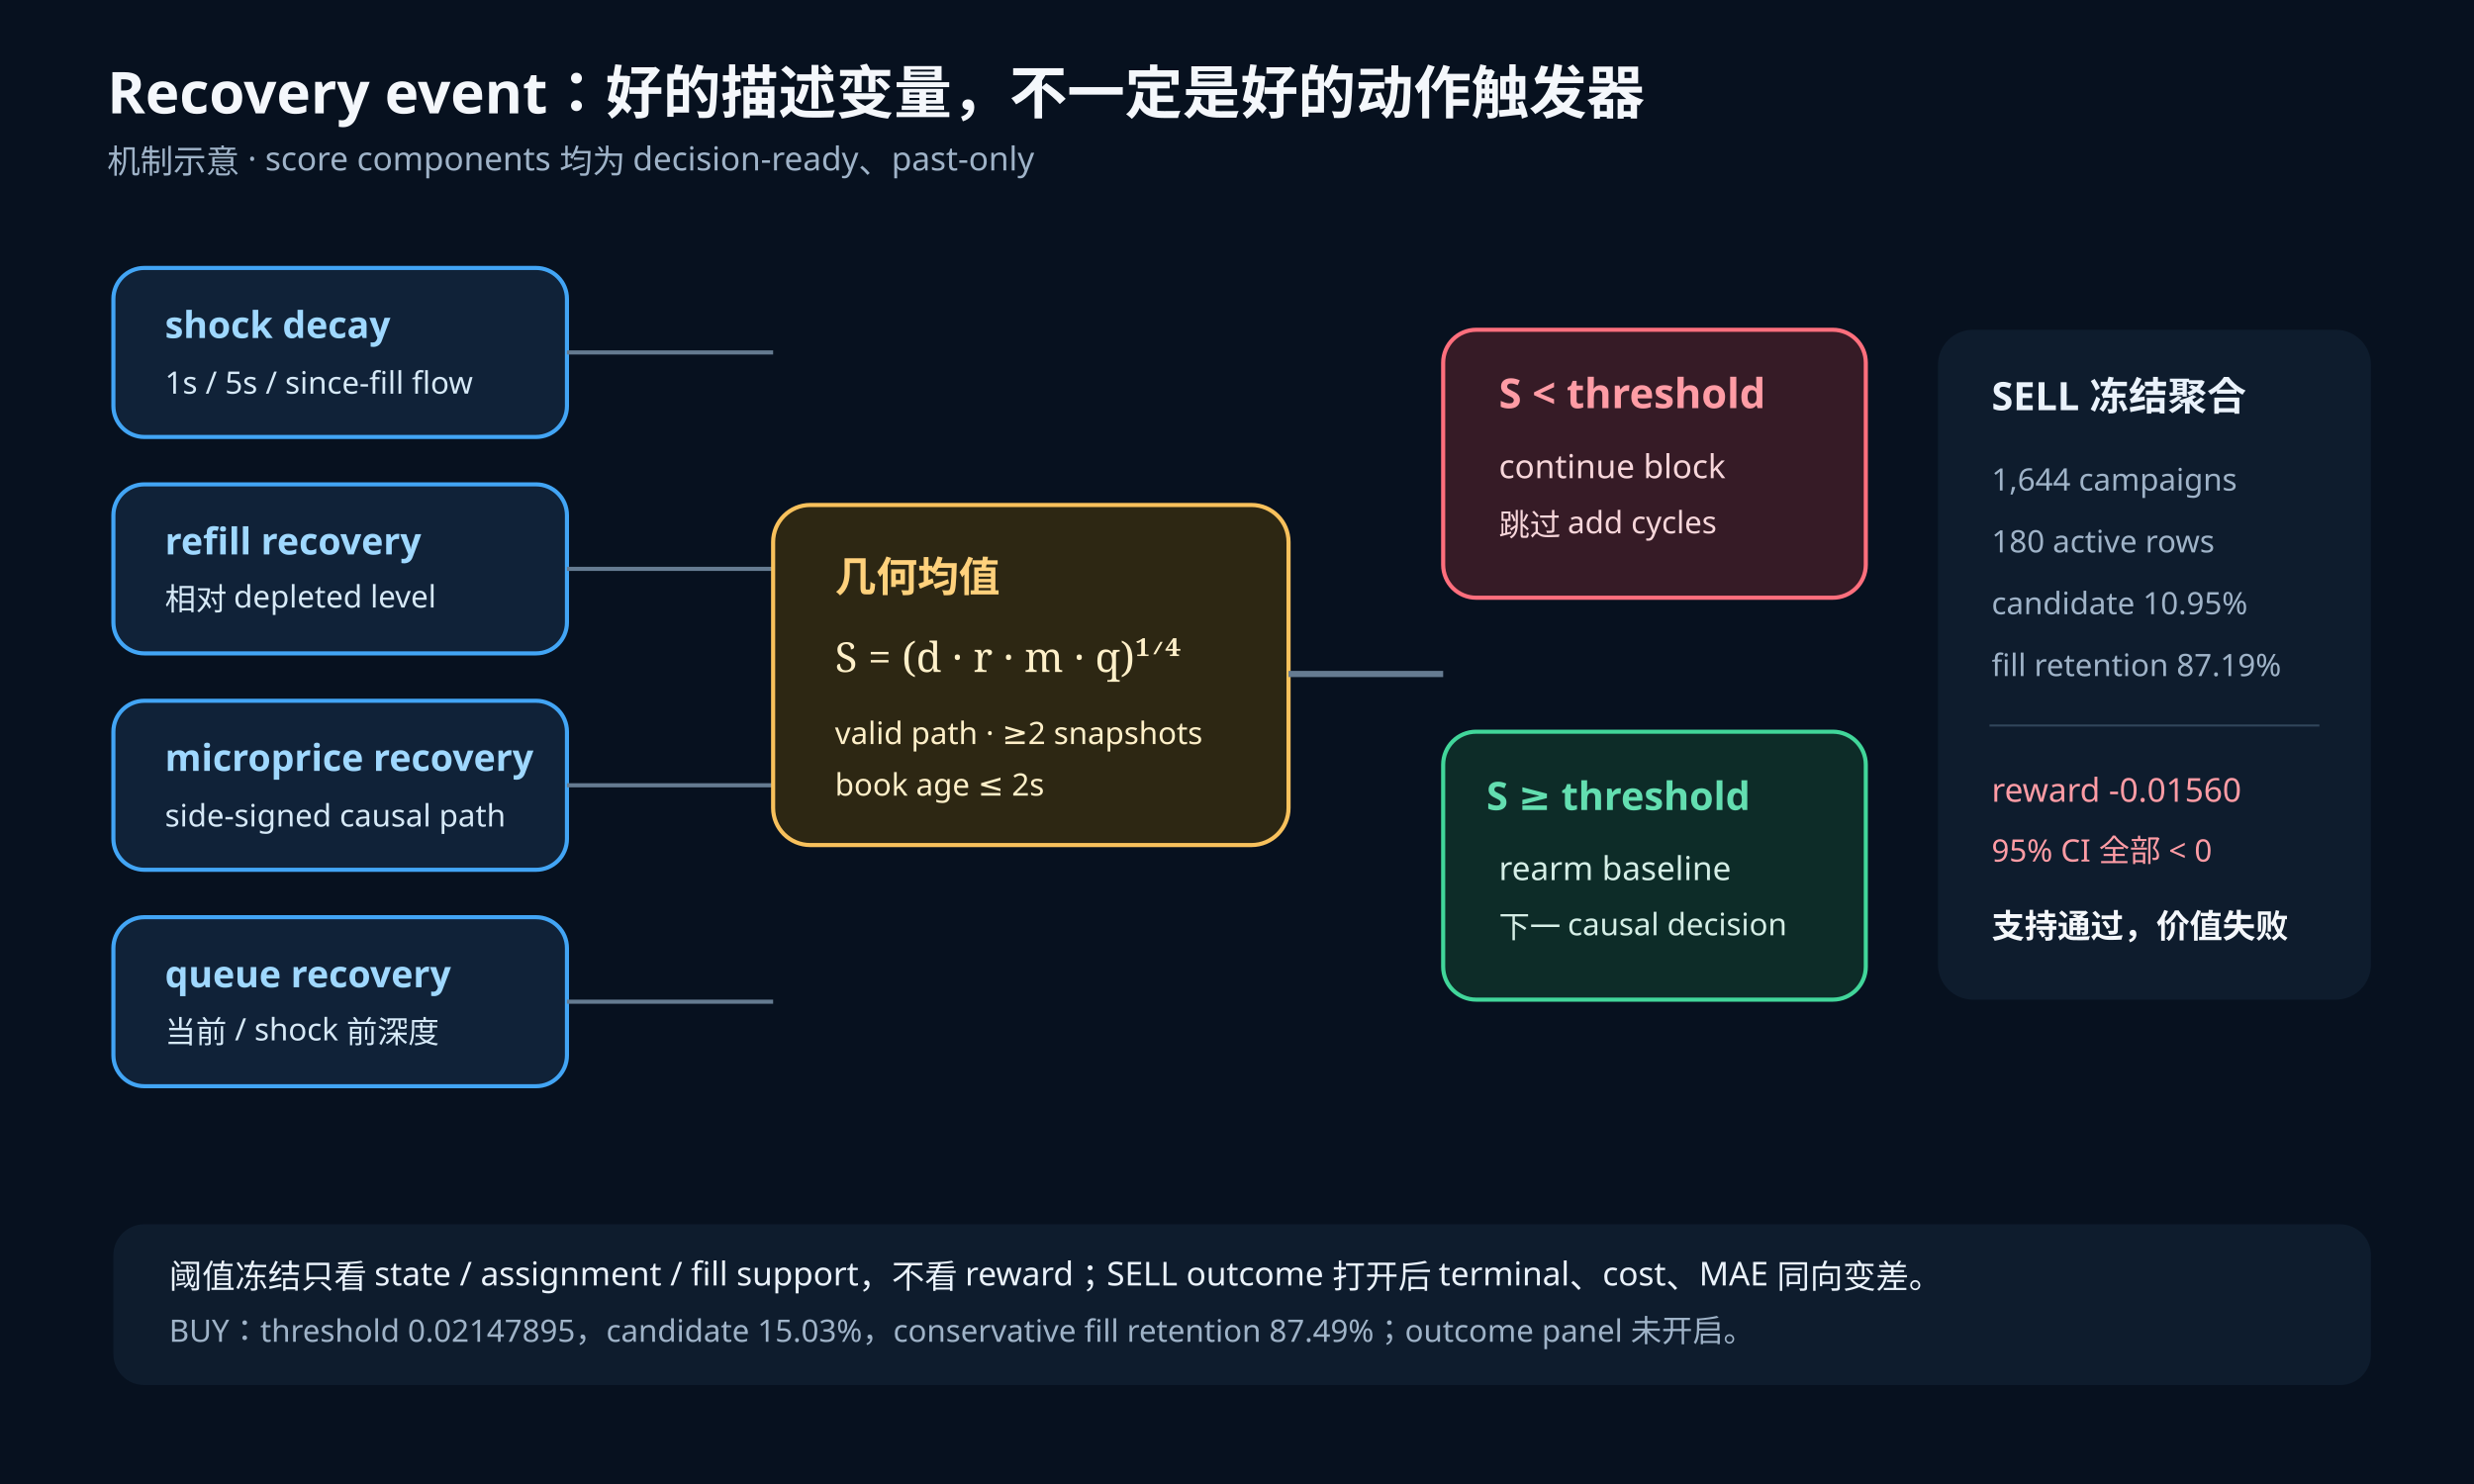
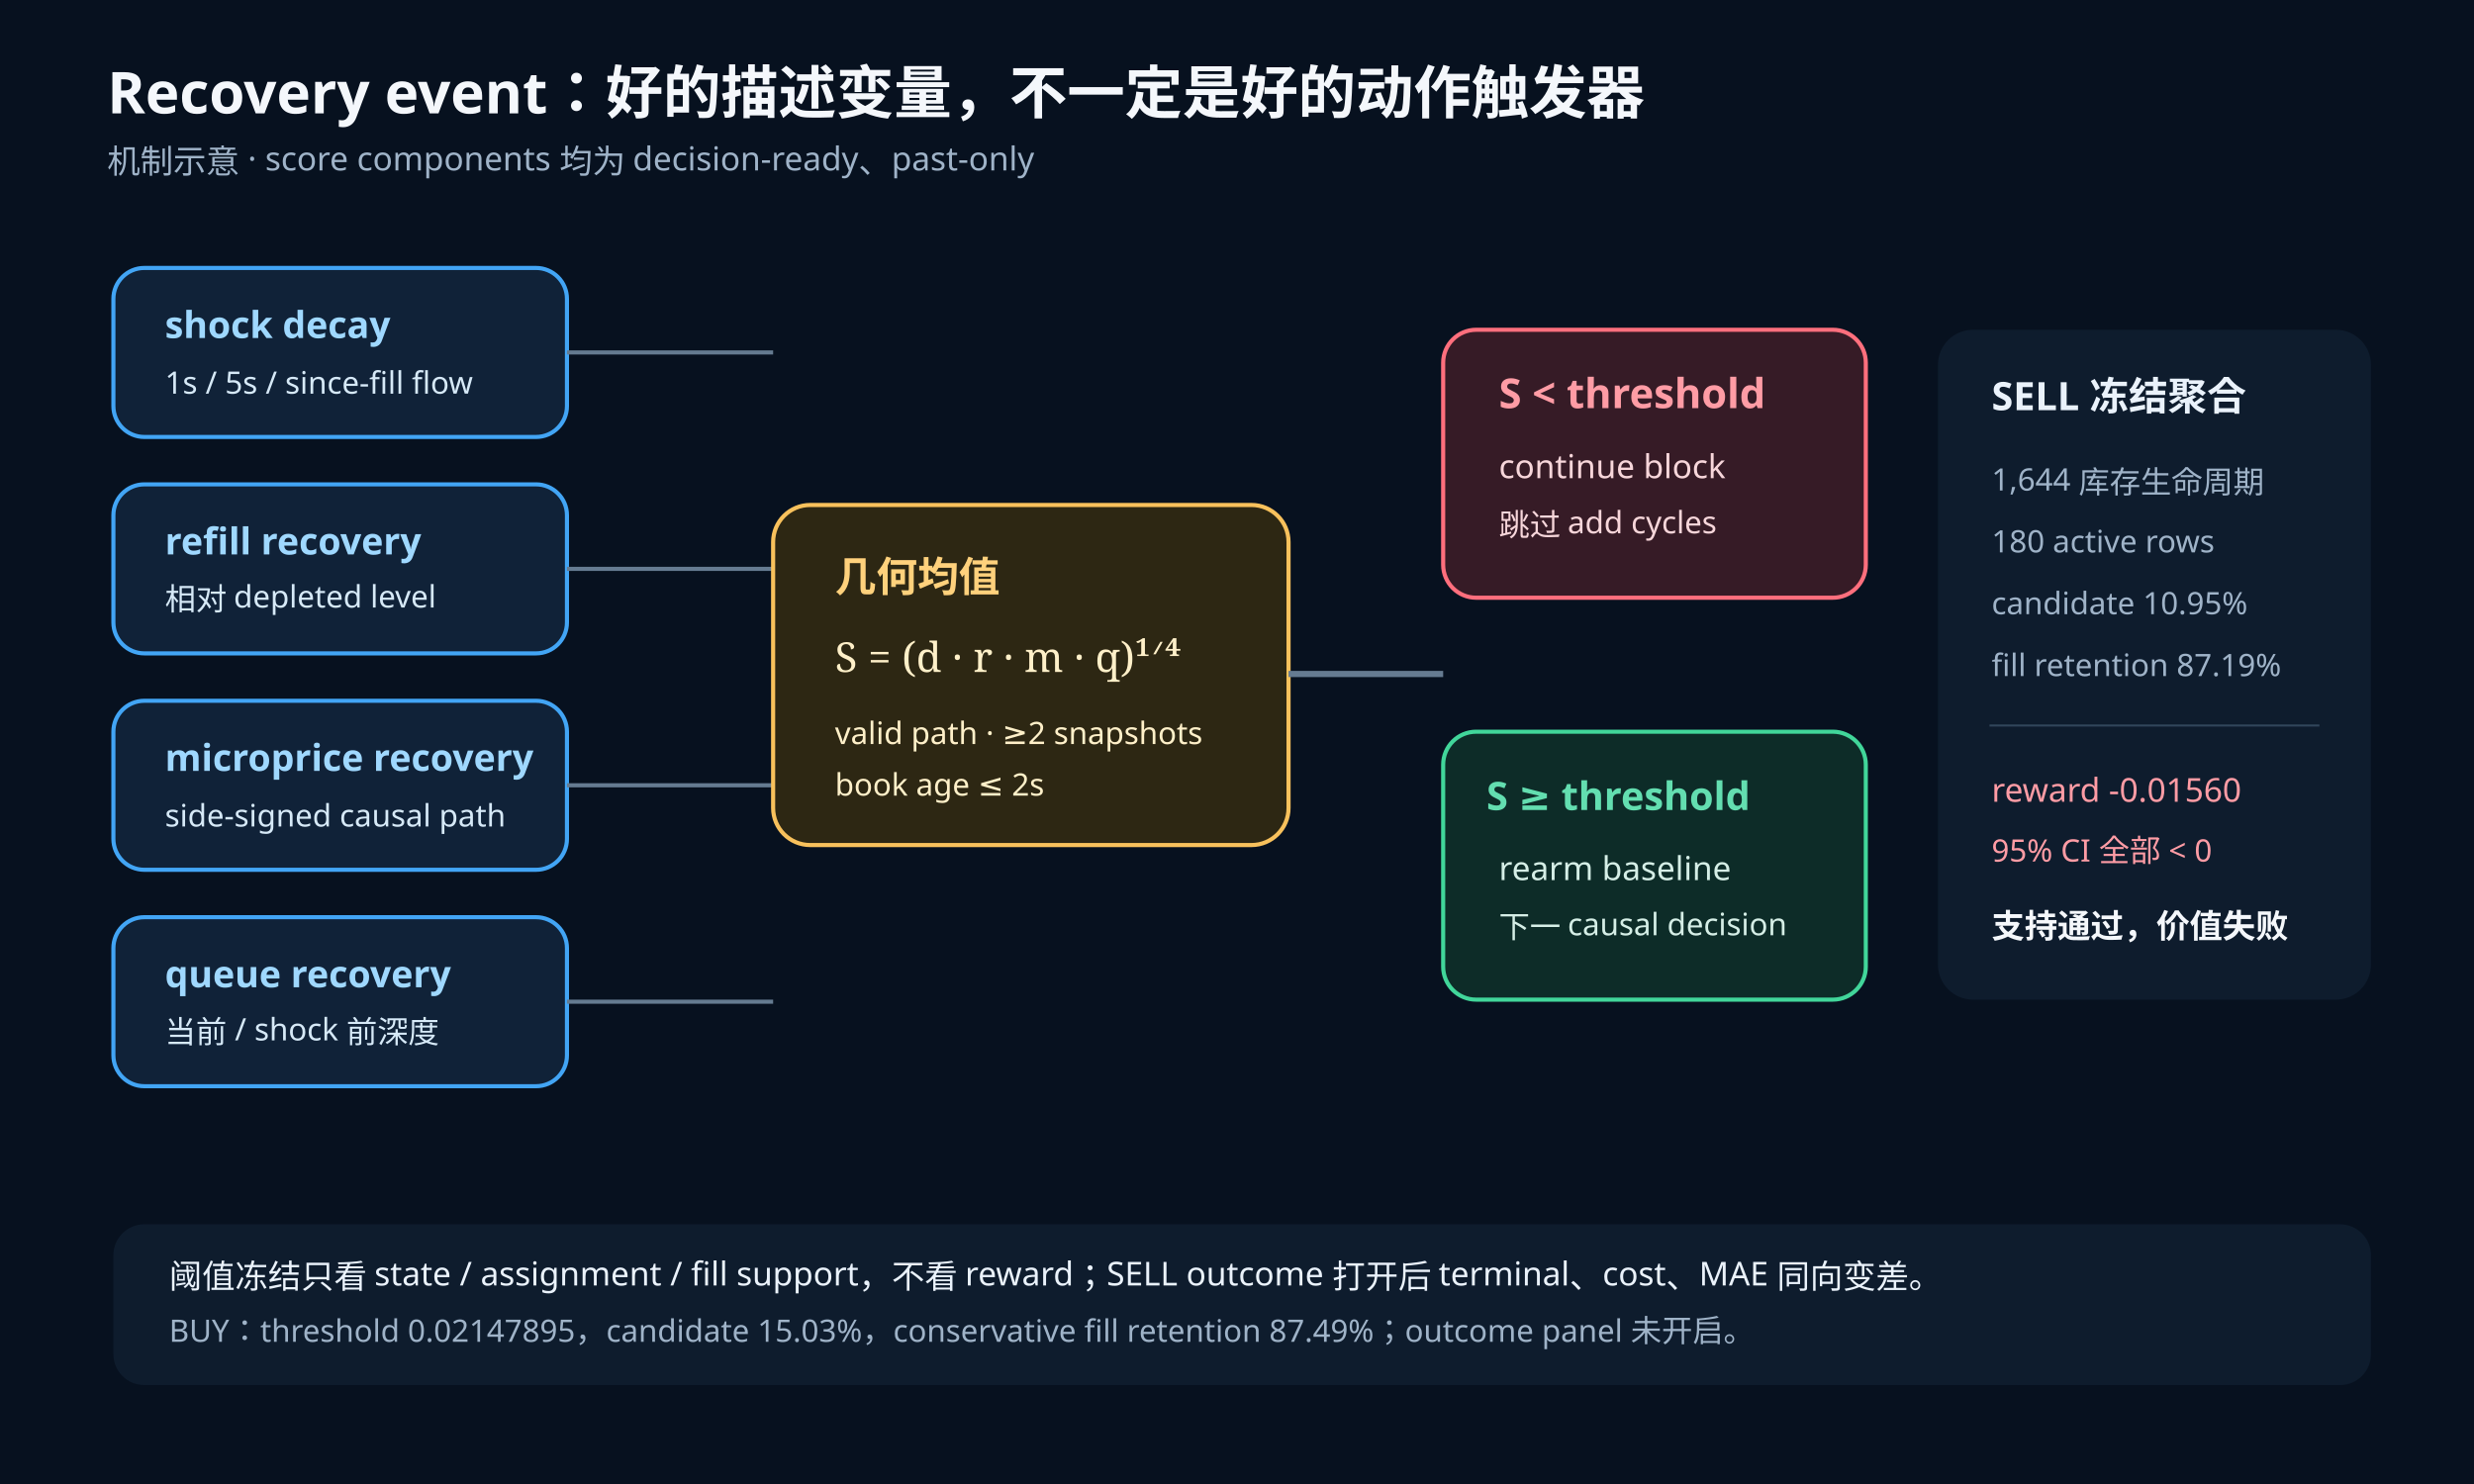
<svg xmlns="http://www.w3.org/2000/svg" width="1200" height="720" viewBox="0 0 1200 720" preserveAspectRatio="xMidYMid meet">
  <rect width="1200" height="720" fill="#07111f" />
  <text x="52" y="55" fill="#f4f7fb" font-size="28" font-family="sans-serif" font-weight="700">Recovery event：好的描述变量，不一定是好的动作触发器</text>
  <text x="52" y="84" fill="#9fb3c8" font-size="16" font-family="sans-serif">机制示意 · score components 均为 decision-ready、past-only</text>
  <g font-family="sans-serif">
    <rect x="55" y="130" width="220" height="82" rx="15" fill="#102238" stroke="#42a5f5" stroke-width="2" />
    <text x="80" y="164" fill="#9fd8ff" font-size="18" font-weight="700">shock decay</text>
    <text x="80" y="191" fill="#d6e9f7" font-size="15">1s / 5s / since-fill flow</text>
    <rect x="55" y="235" width="220" height="82" rx="15" fill="#102238" stroke="#42a5f5" stroke-width="2" />
    <text x="80" y="269" fill="#9fd8ff" font-size="18" font-weight="700">refill recovery</text>
    <text x="80" y="296" fill="#d6e9f7" font-size="15">相对 depleted level</text>
    <rect x="55" y="340" width="220" height="82" rx="15" fill="#102238" stroke="#42a5f5" stroke-width="2" />
    <text x="80" y="374" fill="#9fd8ff" font-size="18" font-weight="700">microprice recovery</text>
    <text x="80" y="401" fill="#d6e9f7" font-size="15">side-signed causal path</text>
    <rect x="55" y="445" width="220" height="82" rx="15" fill="#102238" stroke="#42a5f5" stroke-width="2" />
    <text x="80" y="479" fill="#9fd8ff" font-size="18" font-weight="700">queue recovery</text>
    <text x="80" y="506" fill="#d6e9f7" font-size="15">当前 / shock 前深度</text>
  </g>
  <path d="M275 171H375M275 276H375M275 381H375M275 486H375" stroke="#657b91" stroke-width="2" />
  <rect x="375" y="245" width="250" height="165" rx="18" fill="#2d2713" stroke="#f8c15c" stroke-width="2" />
  <text x="405" y="287" fill="#ffd17c" font-size="20" font-family="sans-serif" font-weight="700">几何均值</text>
  <text x="405" y="326" fill="#fff0c9" font-size="20" font-family="serif">S = (d · r · m · q)¹ᐟ⁴</text>
  <text x="405" y="361" fill="#fff0c9" font-size="15" font-family="sans-serif">valid path · ≥2 snapshots</text>
  <text x="405" y="386" fill="#fff0c9" font-size="15" font-family="sans-serif">book age ≤ 2s</text>
  <path d="M625 327H700" stroke="#657b91" stroke-width="3" />
  <rect x="700" y="160" width="205" height="130" rx="16" fill="#361b26" stroke="#ff6f7d" stroke-width="2" />
  <text x="727" y="198" fill="#ff9ca5" font-size="20" font-family="sans-serif" font-weight="700">S &lt; threshold</text>
  <text x="727" y="232" fill="#f7d6da" font-size="16" font-family="sans-serif">continue block</text>
  <text x="727" y="260" fill="#f7d6da" font-size="15" font-family="sans-serif">跳过 add cycles</text>
  <rect x="700" y="355" width="205" height="130" rx="16" fill="#0d2c28" stroke="#41d69a" stroke-width="2" />
  <text x="721" y="393" fill="#63deb0" font-size="19" font-family="sans-serif" font-weight="700">S ≥ threshold</text>
  <text x="727" y="427" fill="#d5eee6" font-size="16" font-family="sans-serif">rearm baseline</text>
  <text x="727" y="455" fill="#d5eee6" font-size="15" font-family="sans-serif">下一 causal decision</text>
  <rect x="940" y="160" width="210" height="325" rx="17" fill="#0e1c2d" />
  <text x="966" y="199" fill="#eaf2fb" font-size="19" font-family="sans-serif" font-weight="700">SELL 冻结聚合</text>
-   <text x="966" y="238" fill="#9fb3c8" font-size="15" font-family="sans-serif">1,644 campaigns</text>
+   <text x="966" y="238" fill="#9fb3c8" font-size="15" font-family="sans-serif">1,644 库存生命周期</text>
  <text x="966" y="268" fill="#9fb3c8" font-size="15" font-family="sans-serif">180 active rows</text>
  <text x="966" y="298" fill="#9fb3c8" font-size="15" font-family="sans-serif">candidate 10.95%</text>
  <text x="966" y="328" fill="#9fb3c8" font-size="15" font-family="sans-serif">fill retention 87.19%</text>
  <path d="M965 352H1125" stroke="#31465b" />
  <text x="966" y="389" fill="#ff9ca5" font-size="16" font-family="sans-serif">reward -0.01560</text>
  <text x="966" y="418" fill="#ff9ca5" font-size="15" font-family="sans-serif">95% CI 全部 &lt; 0</text>
  <text x="966" y="455" fill="#f4f7fb" font-size="16" font-family="sans-serif" font-weight="700">支持通过，价值失败</text>
  <rect x="55" y="594" width="1095" height="78" rx="15" fill="#0e1c2d" />
  <text x="82" y="625" fill="#eaf2fb" font-size="16" font-family="sans-serif">阈值冻结只看 state / assignment / fill support，不看 reward；SELL outcome 打开后 terminal、cost、MAE 同向变差。</text>
  <text x="82" y="651" fill="#9fb3c8" font-size="15" font-family="sans-serif">BUY：threshold 0.02147895，candidate 15.03%，conservative fill retention 87.49%；outcome panel 未开启。</text>
</svg>
